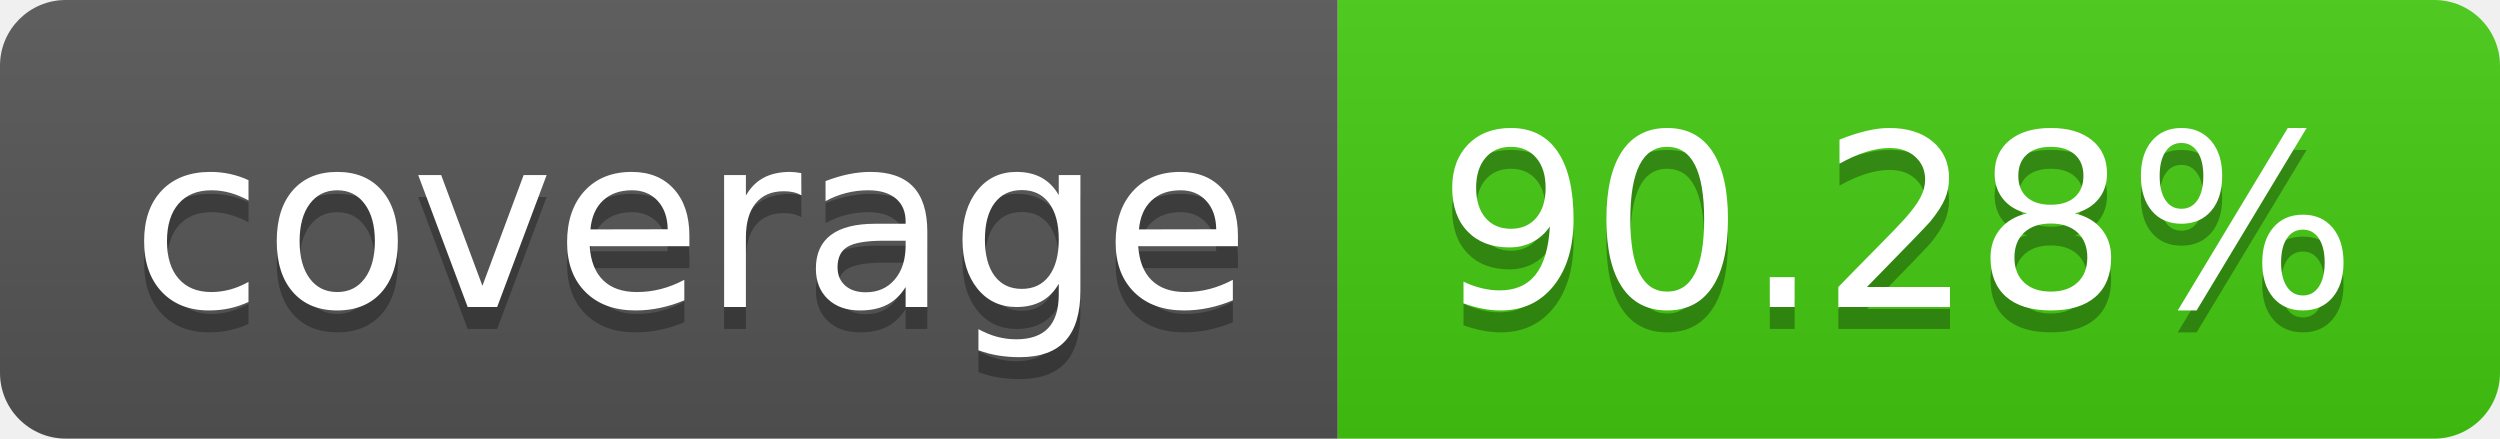
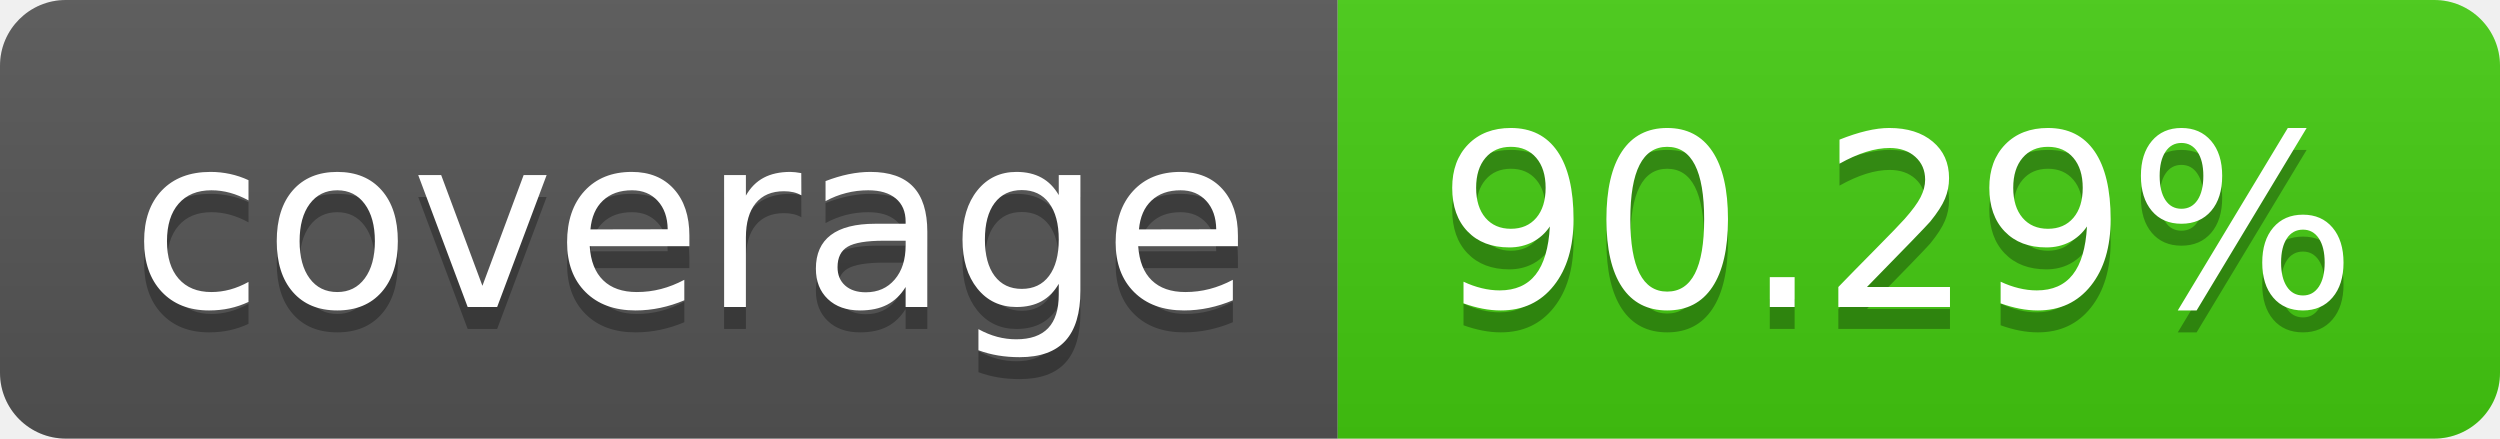
- <svg xmlns="http://www.w3.org/2000/svg" width="114" height="20" role="img" aria-label="coverage: 90.28%">
+ <svg xmlns="http://www.w3.org/2000/svg" width="114" height="20" role="img" aria-label="coverage: 90.29%">
  <linearGradient id="s" x2="0" y2="100%">
    <stop offset="0" stop-color="#bbb" stop-opacity=".1" />
    <stop offset="1" stop-opacity=".1" />
  </linearGradient>
  <clipPath id="r">
    <rect width="114" height="20" rx="3" fill="#fff" />
  </clipPath>
  <g clip-path="url(#r)">
    <rect width="61" height="20" fill="#555" />
    <rect x="61" width="53" height="20" fill="#4c1" />
    <rect width="114" height="20" fill="url(#s)" />
  </g>
  <g fill="#fff" text-anchor="middle" font-family="Verdana,Geneva,DejaVu Sans,sans-serif" text-rendering="geometricPrecision" font-size="110">
    <text aria-hidden="true" x="315" y="150" fill="#010101" fill-opacity=".3" transform="scale(.1)" textLength="510">coverage</text>
    <text x="315" y="140" transform="scale(.1)" fill="#fff" textLength="510">coverage</text>
-     <text aria-hidden="true" x="865" y="150" fill="#010101" fill-opacity=".3" transform="scale(.1)" textLength="430">90.28%</text>
-     <text x="865" y="140" transform="scale(.1)" fill="#fff" textLength="430">90.28%</text>
+     <text aria-hidden="true" x="865" y="150" fill="#010101" fill-opacity=".3" transform="scale(.1)" textLength="430">90.29%</text>
+     <text x="865" y="140" transform="scale(.1)" fill="#fff" textLength="430">90.29%</text>
  </g>
</svg>
